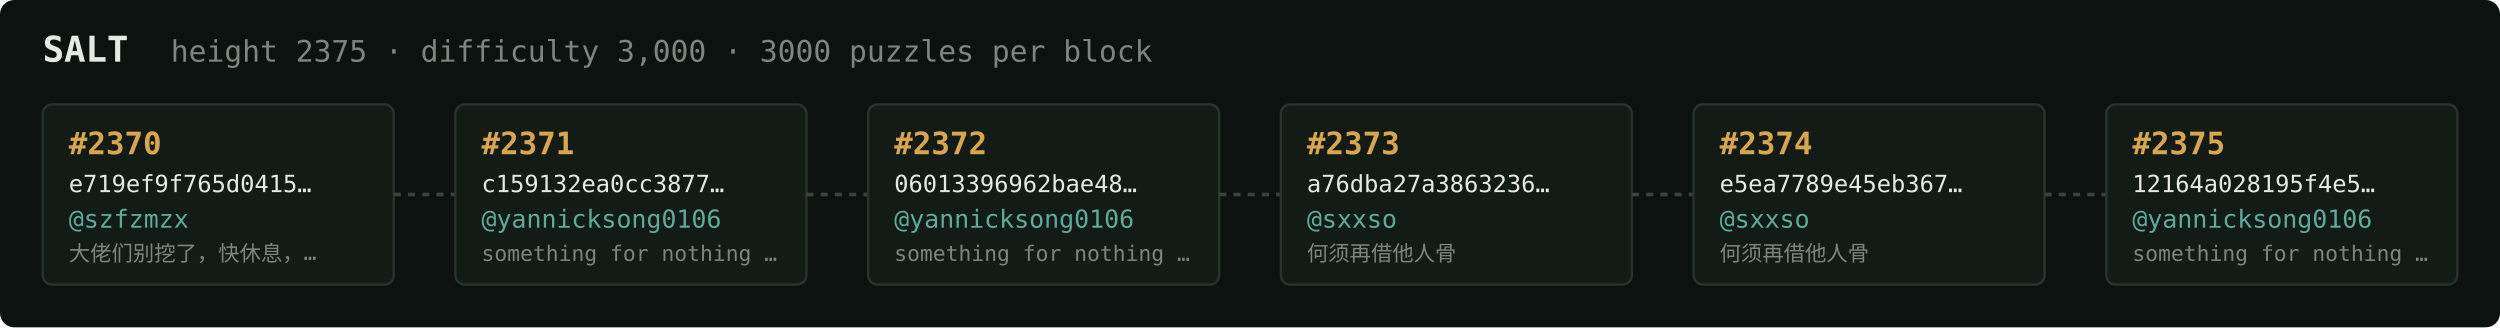
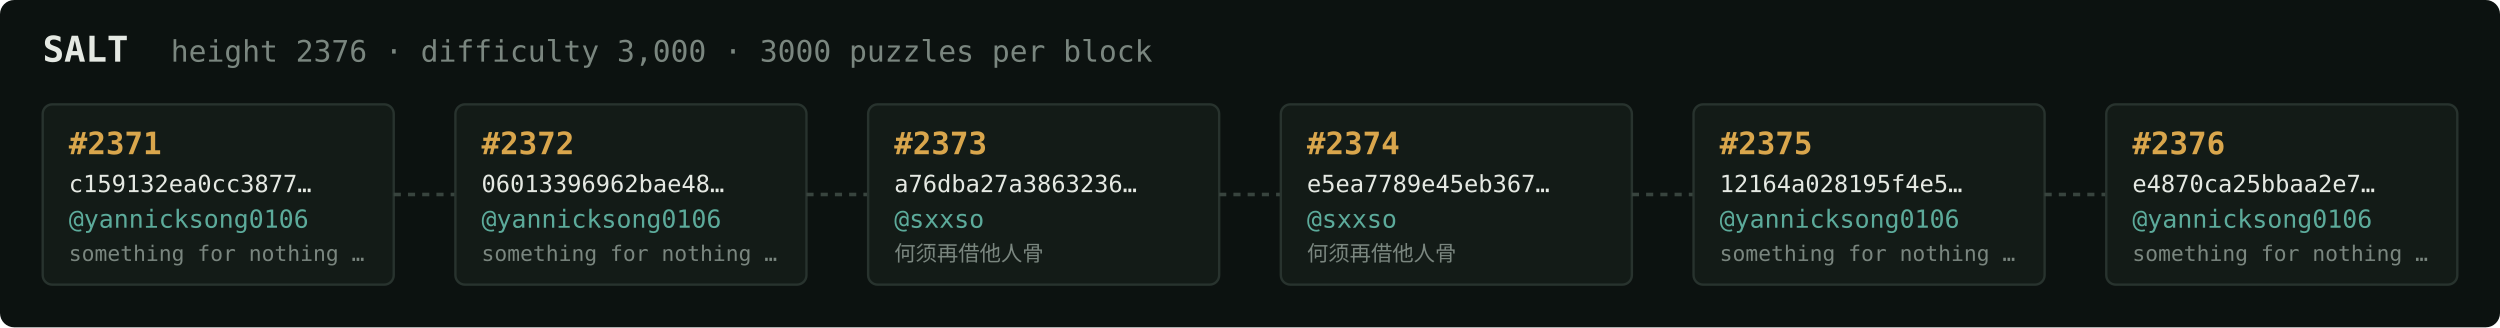
<svg xmlns="http://www.w3.org/2000/svg" width="1054" height="138" viewBox="0 0 1054 138" font-family="ui-monospace,SFMono-Regular,Menlo,monospace">
  <rect fill="#0c1210" width="1054" height="138" rx="6" />
  <text x="18" y="26" fill="#e5e9e3" font-size="15" font-weight="700">SALT</text>
-   <text x="72" y="26" fill="#7a867f" font-size="12.5">height 2375 · difficulty 3,000 · 3000 puzzles per block</text>
+   <text x="72" y="26" fill="#7a867f" font-size="12.5">height 2376 · difficulty 3,000 · 3000 puzzles per block</text>
  <rect x="18" y="44" width="148" height="76" rx="4" fill="#131b17" stroke="#28332e" stroke-width="1" />
-   <text x="29" y="65" fill="#d9a64c" font-size="13" font-weight="700">#2370</text>
-   <text x="29" y="81" fill="#e5e9e3" font-size="10">e719ef9f765d0415…</text>
-   <text x="29" y="96" fill="#5cab9b" font-size="10.5">@szfzmzx</text>
-   <text x="29" y="110" fill="#7a867f" font-size="9">大佬们别挖了，快休息，…</text>
+   <text x="29" y="65" fill="#d9a64c" font-size="13" font-weight="700">#2371</text>
+   <text x="29" y="81" fill="#e5e9e3" font-size="10">c159132ea0cc3877…</text>
+   <text x="29" y="96" fill="#5cab9b" font-size="10.5">@yannicksong0106</text>
+   <text x="29" y="110" fill="#7a867f" font-size="9">something for nothing …</text>
  <line x1="166" y1="82.0" x2="192" y2="82.0" stroke="#38443e" stroke-width="1.5" stroke-dasharray="3 3" />
  <rect x="192" y="44" width="148" height="76" rx="4" fill="#131b17" stroke="#28332e" stroke-width="1" />
-   <text x="203" y="65" fill="#d9a64c" font-size="13" font-weight="700">#2371</text>
-   <text x="203" y="81" fill="#e5e9e3" font-size="10">c159132ea0cc3877…</text>
+   <text x="203" y="65" fill="#d9a64c" font-size="13" font-weight="700">#2372</text>
+   <text x="203" y="81" fill="#e5e9e3" font-size="10">06013396962bae48…</text>
  <text x="203" y="96" fill="#5cab9b" font-size="10.5">@yannicksong0106</text>
  <text x="203" y="110" fill="#7a867f" font-size="9">something for nothing …</text>
  <line x1="340" y1="82.0" x2="366" y2="82.0" stroke="#38443e" stroke-width="1.5" stroke-dasharray="3 3" />
  <rect x="366" y="44" width="148" height="76" rx="4" fill="#131b17" stroke="#28332e" stroke-width="1" />
-   <text x="377" y="65" fill="#d9a64c" font-size="13" font-weight="700">#2372</text>
-   <text x="377" y="81" fill="#e5e9e3" font-size="10">06013396962bae48…</text>
-   <text x="377" y="96" fill="#5cab9b" font-size="10.5">@yannicksong0106</text>
-   <text x="377" y="110" fill="#7a867f" font-size="9">something for nothing …</text>
+   <text x="377" y="65" fill="#d9a64c" font-size="13" font-weight="700">#2373</text>
+   <text x="377" y="81" fill="#e5e9e3" font-size="10">a76dba27a3863236…</text>
+   <text x="377" y="96" fill="#5cab9b" font-size="10.5">@sxxso</text>
+   <text x="377" y="110" fill="#7a867f" font-size="9">何须再借他人骨</text>
  <line x1="514" y1="82.0" x2="540" y2="82.0" stroke="#38443e" stroke-width="1.5" stroke-dasharray="3 3" />
  <rect x="540" y="44" width="148" height="76" rx="4" fill="#131b17" stroke="#28332e" stroke-width="1" />
-   <text x="551" y="65" fill="#d9a64c" font-size="13" font-weight="700">#2373</text>
-   <text x="551" y="81" fill="#e5e9e3" font-size="10">a76dba27a3863236…</text>
+   <text x="551" y="65" fill="#d9a64c" font-size="13" font-weight="700">#2374</text>
+   <text x="551" y="81" fill="#e5e9e3" font-size="10">e5ea7789e45eb367…</text>
  <text x="551" y="96" fill="#5cab9b" font-size="10.5">@sxxso</text>
  <text x="551" y="110" fill="#7a867f" font-size="9">何须再借他人骨</text>
  <line x1="688" y1="82.0" x2="714" y2="82.0" stroke="#38443e" stroke-width="1.5" stroke-dasharray="3 3" />
  <rect x="714" y="44" width="148" height="76" rx="4" fill="#131b17" stroke="#28332e" stroke-width="1" />
-   <text x="725" y="65" fill="#d9a64c" font-size="13" font-weight="700">#2374</text>
-   <text x="725" y="81" fill="#e5e9e3" font-size="10">e5ea7789e45eb367…</text>
-   <text x="725" y="96" fill="#5cab9b" font-size="10.5">@sxxso</text>
-   <text x="725" y="110" fill="#7a867f" font-size="9">何须再借他人骨</text>
+   <text x="725" y="65" fill="#d9a64c" font-size="13" font-weight="700">#2375</text>
+   <text x="725" y="81" fill="#e5e9e3" font-size="10">12164a028195f4e5…</text>
+   <text x="725" y="96" fill="#5cab9b" font-size="10.5">@yannicksong0106</text>
+   <text x="725" y="110" fill="#7a867f" font-size="9">something for nothing …</text>
  <line x1="862" y1="82.0" x2="888" y2="82.0" stroke="#38443e" stroke-width="1.5" stroke-dasharray="3 3" />
  <rect x="888" y="44" width="148" height="76" rx="4" fill="#131b17" stroke="#28332e" stroke-width="1" />
-   <text x="899" y="65" fill="#d9a64c" font-size="13" font-weight="700">#2375</text>
-   <text x="899" y="81" fill="#e5e9e3" font-size="10">12164a028195f4e5…</text>
+   <text x="899" y="65" fill="#d9a64c" font-size="13" font-weight="700">#2376</text>
+   <text x="899" y="81" fill="#e5e9e3" font-size="10">e4870ca25bbaa2e7…</text>
  <text x="899" y="96" fill="#5cab9b" font-size="10.5">@yannicksong0106</text>
  <text x="899" y="110" fill="#7a867f" font-size="9">something for nothing …</text>
</svg>
